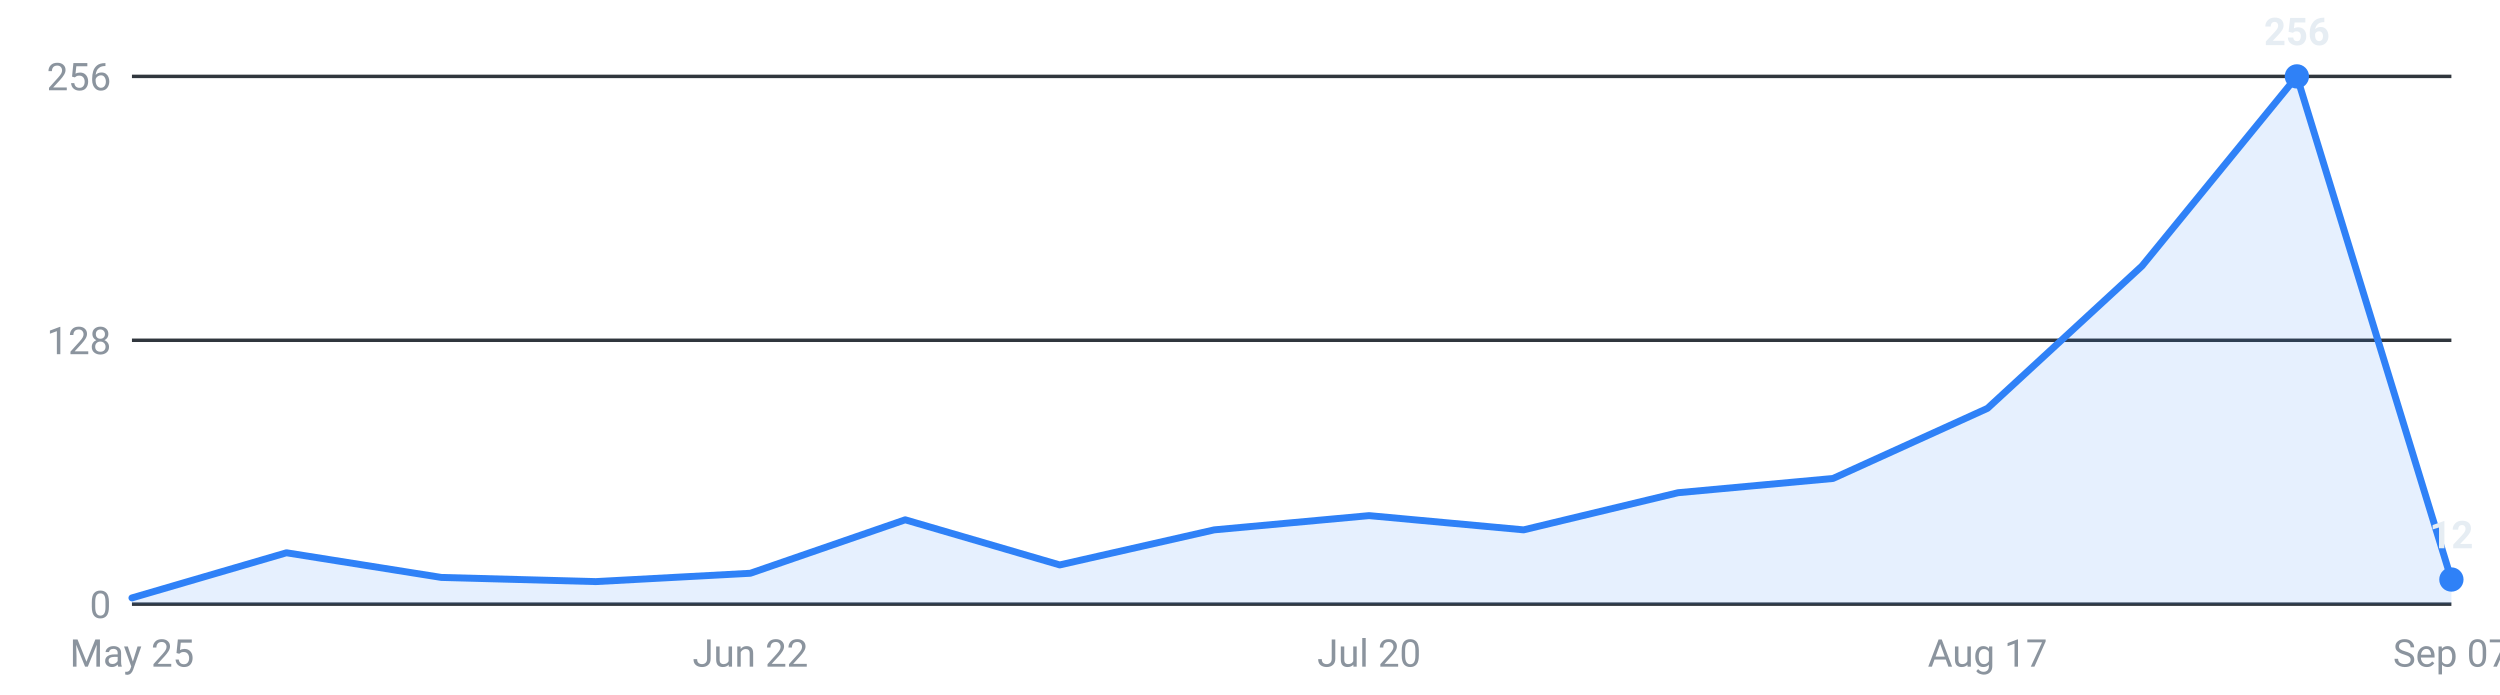
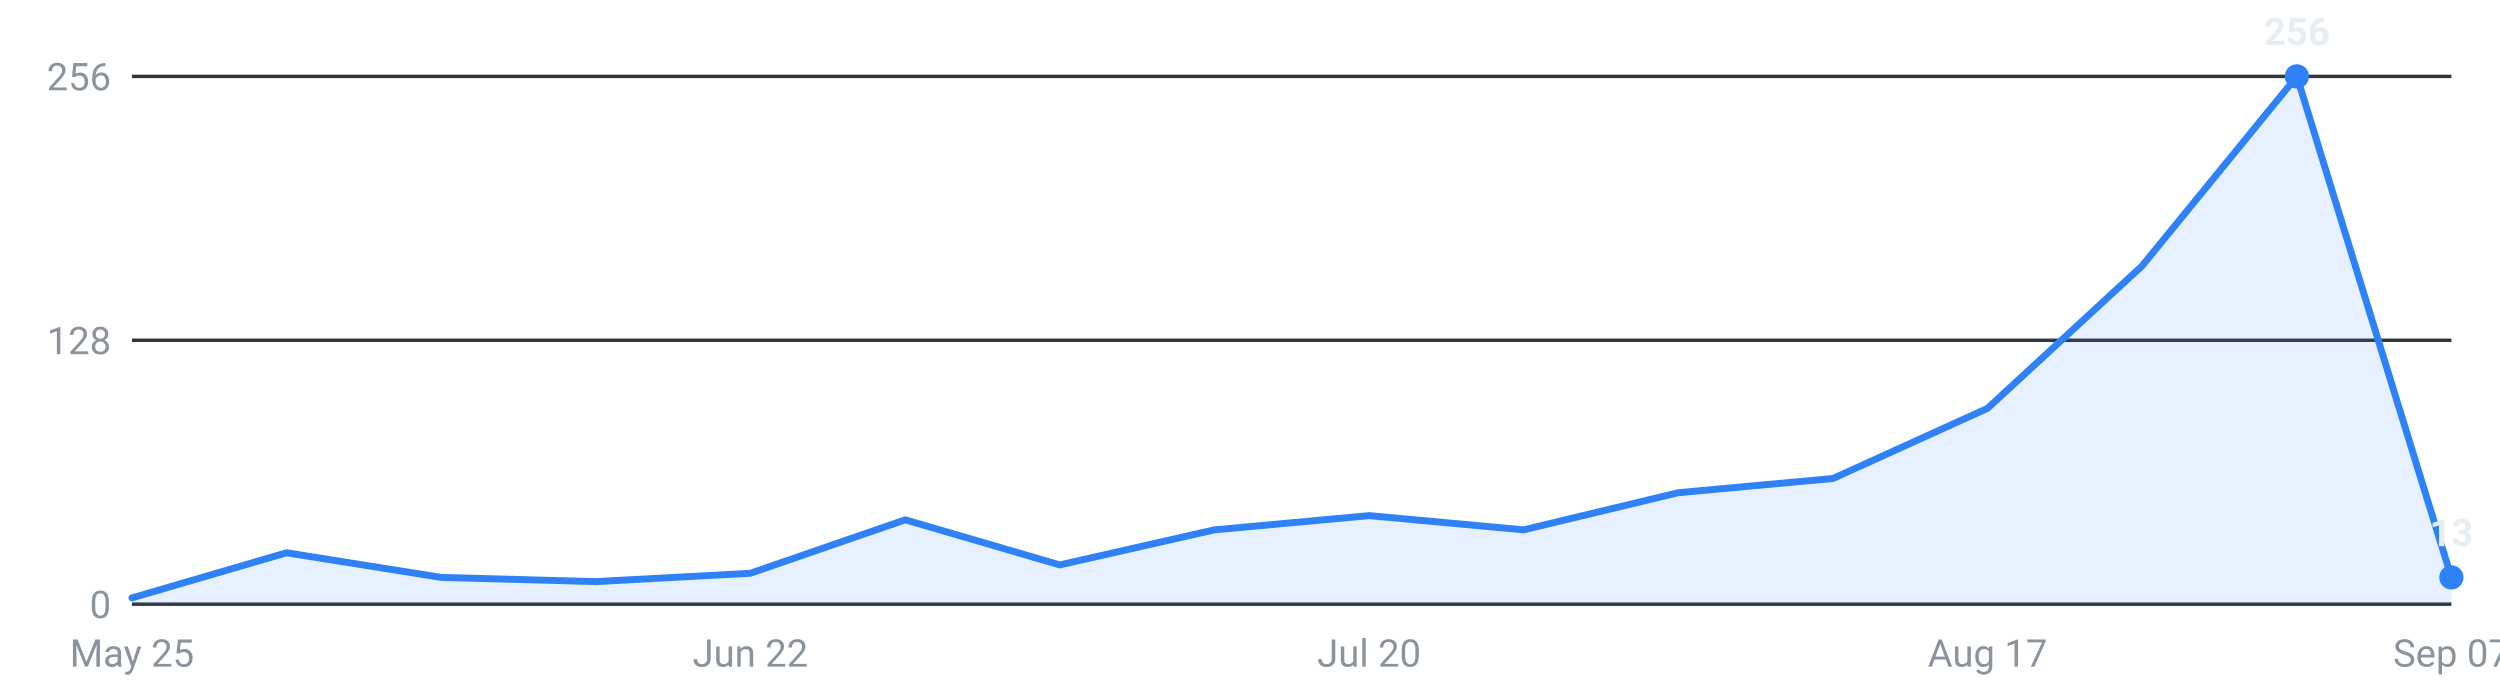
<svg xmlns="http://www.w3.org/2000/svg" viewBox="0 0 720 200" width="720" height="200" role="img" aria-label="Internships posted per week, last 16 weeks">
  <g font-family="-apple-system,Segoe UI,Roboto,sans-serif" font-size="11">
    <line x1="38" y1="174.0" x2="706" y2="174.0" stroke="#30363d" stroke-width="1" />
    <text x="32" y="178.0" text-anchor="end" fill="#8b949e">0</text>
    <line x1="38" y1="98.0" x2="706" y2="98.0" stroke="#30363d" stroke-width="1" />
    <text x="32" y="102.0" text-anchor="end" fill="#8b949e">128</text>
    <line x1="38" y1="22.0" x2="706" y2="22.0" stroke="#30363d" stroke-width="1" />
    <text x="32" y="26.0" text-anchor="end" fill="#8b949e">256</text>
-     <path d="M38.0,174 L38.0,172.2 L82.5,159.2 L127.1,166.3 L171.6,167.5 L216.1,165.1 L260.7,149.7 L305.2,162.7 L349.7,152.6 L394.3,148.5 L438.8,152.6 L483.3,141.9 L527.9,137.8 L572.4,117.6 L616.9,76.6 L661.5,22.0 L706.0,166.9 L706.0,174 Z" fill="#2f81f7" fill-opacity="0.12" />
-     <polyline points="38.0,172.2 82.5,159.2 127.1,166.3 171.6,167.5 216.1,165.1 260.7,149.7 305.2,162.7 349.7,152.6 394.3,148.5 438.8,152.6 483.3,141.9 527.9,137.8 572.4,117.6 616.9,76.6 661.5,22.0 706.0,166.9" fill="none" stroke="#2f81f7" stroke-width="2" stroke-linejoin="round" stroke-linecap="round" />
+     <path d="M38.0,174 L38.0,172.2 L82.5,159.2 L127.1,166.3 L171.6,167.5 L216.1,165.1 L260.7,149.7 L305.2,162.7 L349.7,152.6 L394.3,148.5 L438.8,152.6 L483.3,141.9 L527.9,137.8 L572.4,117.6 L616.9,76.6 L661.5,22.0 L706.0,166.3 L706.0,174 Z" fill="#2f81f7" fill-opacity="0.12" />
+     <polyline points="38.0,172.2 82.5,159.2 127.1,166.3 171.6,167.5 216.1,165.1 260.7,149.7 305.2,162.7 349.7,152.6 394.3,148.5 438.8,152.6 483.3,141.9 527.9,137.8 572.4,117.6 616.9,76.6 661.5,22.0 706.0,166.3" fill="none" stroke="#2f81f7" stroke-width="2" stroke-linejoin="round" stroke-linecap="round" />
    <circle cx="661.5" cy="22.0" r="3.5" fill="#2f81f7" />
    <text x="661.5" y="13.0" text-anchor="middle" fill="#e6edf3" font-weight="600">256</text>
-     <circle cx="706.0" cy="166.9" r="3.5" fill="#2f81f7" />
-     <text x="706.0" y="157.9" text-anchor="middle" fill="#e6edf3" font-weight="600">12</text>
+     <circle cx="706.0" cy="166.3" r="3.5" fill="#2f81f7" />
+     <text x="706.0" y="157.3" text-anchor="middle" fill="#e6edf3" font-weight="600">13</text>
    <text x="38.0" y="192" text-anchor="middle" fill="#8b949e">May 25</text>
    <text x="216.1" y="192" text-anchor="middle" fill="#8b949e">Jun 22</text>
    <text x="394.3" y="192" text-anchor="middle" fill="#8b949e">Jul 20</text>
    <text x="572.4" y="192" text-anchor="middle" fill="#8b949e">Aug 17</text>
    <text x="706.0" y="192" text-anchor="middle" fill="#8b949e">Sep 07</text>
  </g>
</svg>
